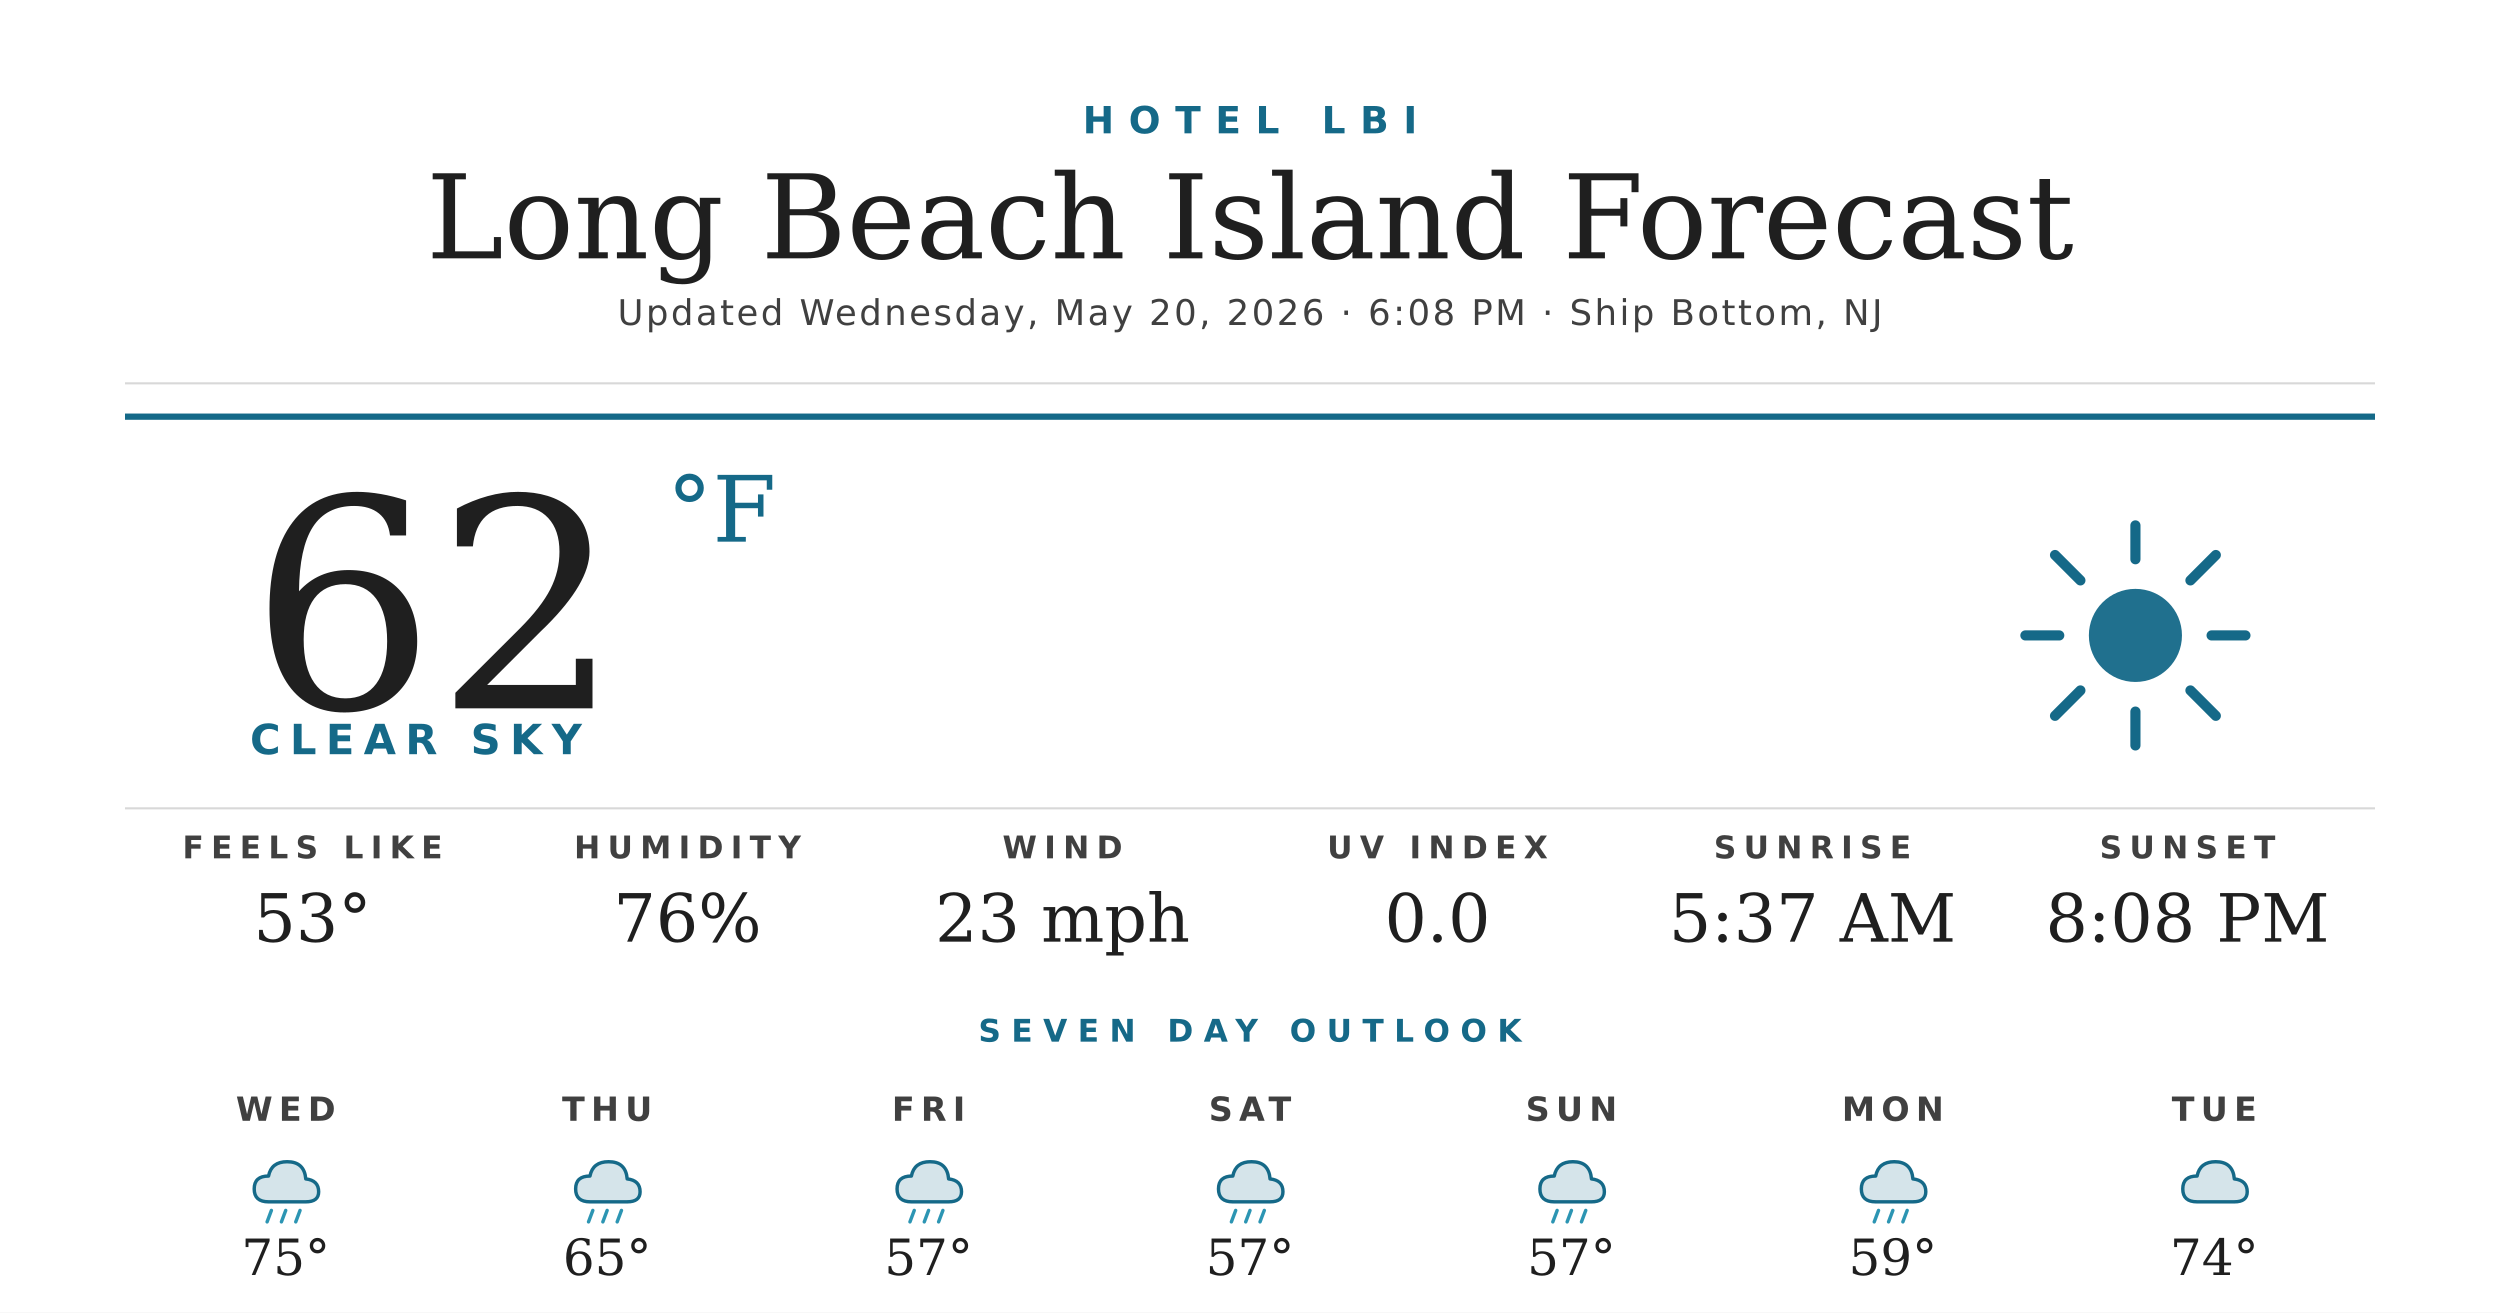
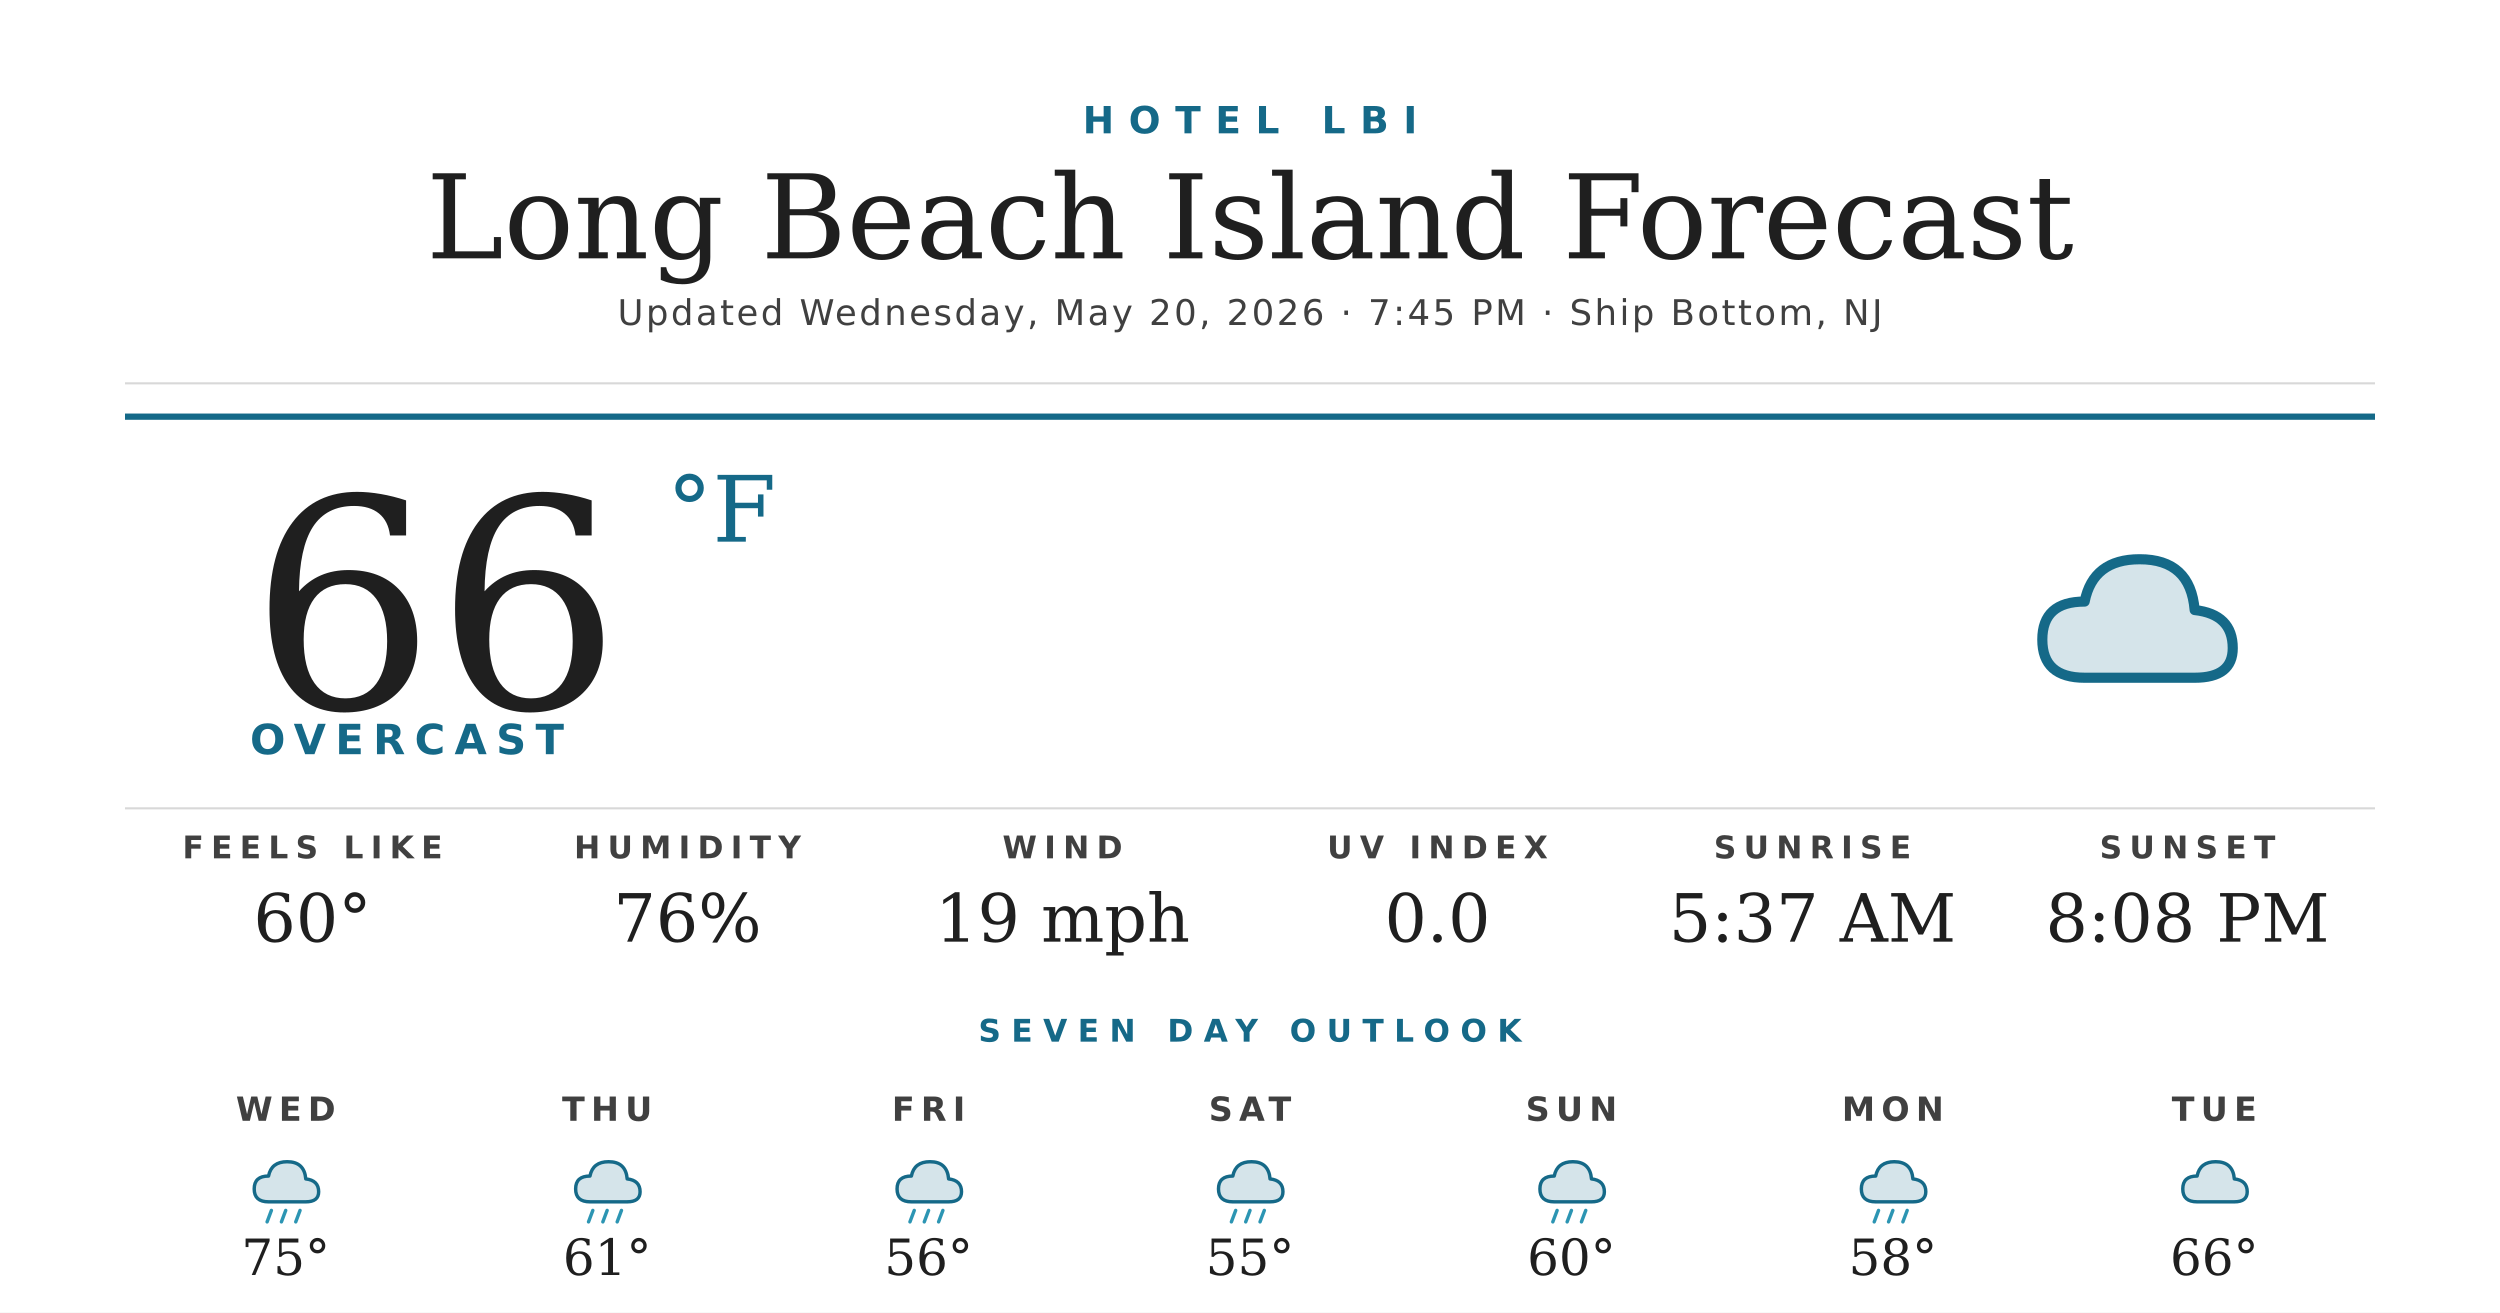
<svg xmlns="http://www.w3.org/2000/svg" width="1200" height="630" viewBox="0 0 1200 630">
  <rect width="1200" height="630" fill="#ffffff" />
  <text x="600" y="64" text-anchor="middle" font-family="'Montserrat Bold', 'Montserrat', 'DejaVu Sans', Helvetica, Arial, sans-serif" font-size="18" font-weight="700" fill="#156988" letter-spacing="7">HOTEL LBI</text>
  <text x="600" y="124" text-anchor="middle" font-family="'Prata', 'DejaVu Serif', Georgia, serif" font-size="56" fill="#1f1f1f">Long Beach Island Forecast</text>
-   <text x="600" y="156" text-anchor="middle" font-family="'Montserrat', 'DejaVu Sans', Helvetica, Arial, sans-serif" font-size="17" font-weight="500" fill="#404040" letter-spacing="1.2">Updated Wednesday, May 20, 2026 · 6:08 PM · Ship Bottom, NJ</text>
+   <text x="600" y="156" text-anchor="middle" font-family="'Montserrat', 'DejaVu Sans', Helvetica, Arial, sans-serif" font-size="17" font-weight="500" fill="#404040" letter-spacing="1.2">Updated Wednesday, May 20, 2026 · 7:45 PM · Ship Bottom, NJ</text>
  <line x1="60" y1="184" x2="1140" y2="184" stroke="#d8d8d8" stroke-width="1" />
  <line x1="60" y1="200" x2="1140" y2="200" stroke="#156988" stroke-width="3" />
-   <text x="120" y="340" font-family="'Prata', 'DejaVu Serif', Georgia, serif" font-size="140" fill="#1f1f1f">62</text>
+   <text x="120" y="340" font-family="'Prata', 'DejaVu Serif', Georgia, serif" font-size="140" fill="#1f1f1f">66</text>
  <text x="320" y="260" font-family="'Prata', 'DejaVu Serif', Georgia, serif" font-size="44" fill="#156988">°F</text>
-   <text x="120" y="362" font-family="'Montserrat Bold', 'Montserrat', 'DejaVu Sans', Helvetica, Arial, sans-serif" font-size="20" font-weight="700" fill="#156988" letter-spacing="4.5">CLEAR SKY</text>
+   <text x="120" y="362" font-family="'Montserrat Bold', 'Montserrat', 'DejaVu Sans', Helvetica, Arial, sans-serif" font-size="20" font-weight="700" fill="#156988" letter-spacing="4.5">OVERCAST</text>
  <g transform="translate(960,240) scale(2.03125)">
-     <circle cx="32" cy="32" r="11" fill="#156988" opacity="0.95" />
-     <g stroke="#156988" stroke-width="2.4" stroke-linecap="round">
-       <line x1="32" y1="6" x2="32" y2="14" />
-       <line x1="32" y1="50" x2="32" y2="58" />
-       <line x1="6" y1="32" x2="14" y2="32" />
-       <line x1="50" y1="32" x2="58" y2="32" />
-       <line x1="13" y1="13" x2="19" y2="19" />
-       <line x1="45" y1="45" x2="51" y2="51" />
-       <line x1="13" y1="51" x2="19" y2="45" />
-       <line x1="45" y1="19" x2="51" y2="13" />
-     </g>
+     <path d="M20 42 Q10 42 10 33 Q10 24 20 24 Q22 14 33 14 Q45 14 46 26 Q55 27 55 35 Q55 42 46 42 Z" fill="#156988" opacity="0.18" />
+     <path d="M20 42 Q10 42 10 33 Q10 24 20 24 Q22 14 33 14 Q45 14 46 26 Q55 27 55 35 Q55 42 46 42 Z" fill="none" stroke="#156988" stroke-width="2.4" stroke-linejoin="round" />
  </g>
  <line x1="60" y1="388" x2="1140" y2="388" stroke="#d8d8d8" stroke-width="1" />
  <text x="150" y="412" text-anchor="middle" font-family="'Montserrat Bold', 'Montserrat', 'DejaVu Sans', Helvetica, Arial, sans-serif" font-size="15" font-weight="700" fill="#404040" letter-spacing="3.5">FEELS LIKE</text>
-   <text x="150" y="452" text-anchor="middle" font-family="'Prata', 'DejaVu Serif', Georgia, serif" font-size="32" fill="#1f1f1f">53°</text>
+   <text x="150" y="452" text-anchor="middle" font-family="'Prata', 'DejaVu Serif', Georgia, serif" font-size="32" fill="#1f1f1f">60°</text>
  <text x="330" y="412" text-anchor="middle" font-family="'Montserrat Bold', 'Montserrat', 'DejaVu Sans', Helvetica, Arial, sans-serif" font-size="15" font-weight="700" fill="#404040" letter-spacing="3.5">HUMIDITY</text>
  <text x="330" y="452" text-anchor="middle" font-family="'Prata', 'DejaVu Serif', Georgia, serif" font-size="32" fill="#1f1f1f">76%</text>
  <text x="510" y="412" text-anchor="middle" font-family="'Montserrat Bold', 'Montserrat', 'DejaVu Sans', Helvetica, Arial, sans-serif" font-size="15" font-weight="700" fill="#404040" letter-spacing="3.5">WIND</text>
-   <text x="510" y="452" text-anchor="middle" font-family="'Prata', 'DejaVu Serif', Georgia, serif" font-size="32" fill="#1f1f1f">23 mph</text>
+   <text x="510" y="452" text-anchor="middle" font-family="'Prata', 'DejaVu Serif', Georgia, serif" font-size="32" fill="#1f1f1f">19 mph</text>
  <text x="690" y="412" text-anchor="middle" font-family="'Montserrat Bold', 'Montserrat', 'DejaVu Sans', Helvetica, Arial, sans-serif" font-size="15" font-weight="700" fill="#404040" letter-spacing="3.5">UV INDEX</text>
  <text x="690" y="452" text-anchor="middle" font-family="'Prata', 'DejaVu Serif', Georgia, serif" font-size="32" fill="#1f1f1f">0.0</text>
  <text x="870" y="412" text-anchor="middle" font-family="'Montserrat Bold', 'Montserrat', 'DejaVu Sans', Helvetica, Arial, sans-serif" font-size="15" font-weight="700" fill="#404040" letter-spacing="3.5">SUNRISE</text>
  <text x="870" y="452" text-anchor="middle" font-family="'Prata', 'DejaVu Serif', Georgia, serif" font-size="32" fill="#1f1f1f">5:37 AM</text>
  <text x="1050" y="412" text-anchor="middle" font-family="'Montserrat Bold', 'Montserrat', 'DejaVu Sans', Helvetica, Arial, sans-serif" font-size="15" font-weight="700" fill="#404040" letter-spacing="3.5">SUNSET</text>
  <text x="1050" y="452" text-anchor="middle" font-family="'Prata', 'DejaVu Serif', Georgia, serif" font-size="32" fill="#1f1f1f">8:08 PM</text>
  <text x="600" y="500" text-anchor="middle" font-family="'Montserrat Bold', 'Montserrat', 'DejaVu Sans', Helvetica, Arial, sans-serif" font-size="15" font-weight="700" fill="#156988" letter-spacing="5">SEVEN DAY OUTLOOK</text>
  <text x="137.143" y="538" text-anchor="middle" font-family="'Montserrat Bold', 'Montserrat', 'DejaVu Sans', Helvetica, Arial, sans-serif" font-size="16" font-weight="700" fill="#404040" letter-spacing="3">WED</text>
  <g transform="translate(115.1429,548) scale(0.6875)">
    <path d="M20 42 Q10 42 10 33 Q10 24 20 24 Q22 14 33 14 Q45 14 46 26 Q55 27 55 35 Q55 42 46 42 Z" fill="#156988" opacity="0.18" />
    <path d="M20 42 Q10 42 10 33 Q10 24 20 24 Q22 14 33 14 Q45 14 46 26 Q55 27 55 35 Q55 42 46 42 Z" fill="none" stroke="#156988" stroke-width="2.4" stroke-linejoin="round" />
    <g stroke="#2C95B3" stroke-width="2.4" stroke-linecap="round">
      <line x1="22" y1="48" x2="19" y2="56" />
      <line x1="32" y1="48" x2="29" y2="56" />
      <line x1="42" y1="48" x2="39" y2="56" />
    </g>
  </g>
  <text x="137.143" y="612" text-anchor="middle" font-family="'Prata', 'DejaVu Serif', Georgia, serif" font-size="24" fill="#1f1f1f">75°</text>
  <text x="291.429" y="538" text-anchor="middle" font-family="'Montserrat Bold', 'Montserrat', 'DejaVu Sans', Helvetica, Arial, sans-serif" font-size="16" font-weight="700" fill="#404040" letter-spacing="3">THU</text>
  <g transform="translate(269.4286,548) scale(0.6875)">
    <path d="M20 42 Q10 42 10 33 Q10 24 20 24 Q22 14 33 14 Q45 14 46 26 Q55 27 55 35 Q55 42 46 42 Z" fill="#156988" opacity="0.18" />
    <path d="M20 42 Q10 42 10 33 Q10 24 20 24 Q22 14 33 14 Q45 14 46 26 Q55 27 55 35 Q55 42 46 42 Z" fill="none" stroke="#156988" stroke-width="2.4" stroke-linejoin="round" />
    <g stroke="#2C95B3" stroke-width="2.4" stroke-linecap="round">
      <line x1="22" y1="48" x2="19" y2="56" />
      <line x1="32" y1="48" x2="29" y2="56" />
      <line x1="42" y1="48" x2="39" y2="56" />
    </g>
  </g>
-   <text x="291.429" y="612" text-anchor="middle" font-family="'Prata', 'DejaVu Serif', Georgia, serif" font-size="24" fill="#1f1f1f">65°</text>
+   <text x="291.429" y="612" text-anchor="middle" font-family="'Prata', 'DejaVu Serif', Georgia, serif" font-size="24" fill="#1f1f1f">61°</text>
  <text x="445.714" y="538" text-anchor="middle" font-family="'Montserrat Bold', 'Montserrat', 'DejaVu Sans', Helvetica, Arial, sans-serif" font-size="16" font-weight="700" fill="#404040" letter-spacing="3">FRI</text>
  <g transform="translate(423.7143,548) scale(0.6875)">
    <path d="M20 42 Q10 42 10 33 Q10 24 20 24 Q22 14 33 14 Q45 14 46 26 Q55 27 55 35 Q55 42 46 42 Z" fill="#156988" opacity="0.18" />
    <path d="M20 42 Q10 42 10 33 Q10 24 20 24 Q22 14 33 14 Q45 14 46 26 Q55 27 55 35 Q55 42 46 42 Z" fill="none" stroke="#156988" stroke-width="2.4" stroke-linejoin="round" />
    <g stroke="#2C95B3" stroke-width="2.4" stroke-linecap="round">
      <line x1="22" y1="48" x2="19" y2="56" />
      <line x1="32" y1="48" x2="29" y2="56" />
      <line x1="42" y1="48" x2="39" y2="56" />
    </g>
  </g>
-   <text x="445.714" y="612" text-anchor="middle" font-family="'Prata', 'DejaVu Serif', Georgia, serif" font-size="24" fill="#1f1f1f">57°</text>
+   <text x="445.714" y="612" text-anchor="middle" font-family="'Prata', 'DejaVu Serif', Georgia, serif" font-size="24" fill="#1f1f1f">56°</text>
  <text x="600" y="538" text-anchor="middle" font-family="'Montserrat Bold', 'Montserrat', 'DejaVu Sans', Helvetica, Arial, sans-serif" font-size="16" font-weight="700" fill="#404040" letter-spacing="3">SAT</text>
  <g transform="translate(578,548) scale(0.6875)">
    <path d="M20 42 Q10 42 10 33 Q10 24 20 24 Q22 14 33 14 Q45 14 46 26 Q55 27 55 35 Q55 42 46 42 Z" fill="#156988" opacity="0.18" />
    <path d="M20 42 Q10 42 10 33 Q10 24 20 24 Q22 14 33 14 Q45 14 46 26 Q55 27 55 35 Q55 42 46 42 Z" fill="none" stroke="#156988" stroke-width="2.4" stroke-linejoin="round" />
    <g stroke="#2C95B3" stroke-width="2.4" stroke-linecap="round">
      <line x1="22" y1="48" x2="19" y2="56" />
      <line x1="32" y1="48" x2="29" y2="56" />
      <line x1="42" y1="48" x2="39" y2="56" />
    </g>
  </g>
-   <text x="600" y="612" text-anchor="middle" font-family="'Prata', 'DejaVu Serif', Georgia, serif" font-size="24" fill="#1f1f1f">57°</text>
+   <text x="600" y="612" text-anchor="middle" font-family="'Prata', 'DejaVu Serif', Georgia, serif" font-size="24" fill="#1f1f1f">55°</text>
  <text x="754.286" y="538" text-anchor="middle" font-family="'Montserrat Bold', 'Montserrat', 'DejaVu Sans', Helvetica, Arial, sans-serif" font-size="16" font-weight="700" fill="#404040" letter-spacing="3">SUN</text>
  <g transform="translate(732.2857,548) scale(0.6875)">
    <path d="M20 42 Q10 42 10 33 Q10 24 20 24 Q22 14 33 14 Q45 14 46 26 Q55 27 55 35 Q55 42 46 42 Z" fill="#156988" opacity="0.18" />
    <path d="M20 42 Q10 42 10 33 Q10 24 20 24 Q22 14 33 14 Q45 14 46 26 Q55 27 55 35 Q55 42 46 42 Z" fill="none" stroke="#156988" stroke-width="2.4" stroke-linejoin="round" />
    <g stroke="#2C95B3" stroke-width="2.4" stroke-linecap="round">
      <line x1="22" y1="48" x2="19" y2="56" />
      <line x1="32" y1="48" x2="29" y2="56" />
      <line x1="42" y1="48" x2="39" y2="56" />
    </g>
  </g>
-   <text x="754.286" y="612" text-anchor="middle" font-family="'Prata', 'DejaVu Serif', Georgia, serif" font-size="24" fill="#1f1f1f">57°</text>
+   <text x="754.286" y="612" text-anchor="middle" font-family="'Prata', 'DejaVu Serif', Georgia, serif" font-size="24" fill="#1f1f1f">60°</text>
  <text x="908.571" y="538" text-anchor="middle" font-family="'Montserrat Bold', 'Montserrat', 'DejaVu Sans', Helvetica, Arial, sans-serif" font-size="16" font-weight="700" fill="#404040" letter-spacing="3">MON</text>
  <g transform="translate(886.5714,548) scale(0.6875)">
    <path d="M20 42 Q10 42 10 33 Q10 24 20 24 Q22 14 33 14 Q45 14 46 26 Q55 27 55 35 Q55 42 46 42 Z" fill="#156988" opacity="0.18" />
    <path d="M20 42 Q10 42 10 33 Q10 24 20 24 Q22 14 33 14 Q45 14 46 26 Q55 27 55 35 Q55 42 46 42 Z" fill="none" stroke="#156988" stroke-width="2.4" stroke-linejoin="round" />
    <g stroke="#2C95B3" stroke-width="2.4" stroke-linecap="round">
      <line x1="22" y1="48" x2="19" y2="56" />
      <line x1="32" y1="48" x2="29" y2="56" />
      <line x1="42" y1="48" x2="39" y2="56" />
    </g>
  </g>
-   <text x="908.571" y="612" text-anchor="middle" font-family="'Prata', 'DejaVu Serif', Georgia, serif" font-size="24" fill="#1f1f1f">59°</text>
+   <text x="908.571" y="612" text-anchor="middle" font-family="'Prata', 'DejaVu Serif', Georgia, serif" font-size="24" fill="#1f1f1f">58°</text>
  <text x="1062.857" y="538" text-anchor="middle" font-family="'Montserrat Bold', 'Montserrat', 'DejaVu Sans', Helvetica, Arial, sans-serif" font-size="16" font-weight="700" fill="#404040" letter-spacing="3">TUE</text>
  <g transform="translate(1040.857,548) scale(0.6875)">
    <path d="M20 42 Q10 42 10 33 Q10 24 20 24 Q22 14 33 14 Q45 14 46 26 Q55 27 55 35 Q55 42 46 42 Z" fill="#156988" opacity="0.18" />
    <path d="M20 42 Q10 42 10 33 Q10 24 20 24 Q22 14 33 14 Q45 14 46 26 Q55 27 55 35 Q55 42 46 42 Z" fill="none" stroke="#156988" stroke-width="2.4" stroke-linejoin="round" />
  </g>
-   <text x="1062.857" y="612" text-anchor="middle" font-family="'Prata', 'DejaVu Serif', Georgia, serif" font-size="24" fill="#1f1f1f">74°</text>
+   <text x="1062.857" y="612" text-anchor="middle" font-family="'Prata', 'DejaVu Serif', Georgia, serif" font-size="24" fill="#1f1f1f">66°</text>
</svg>
